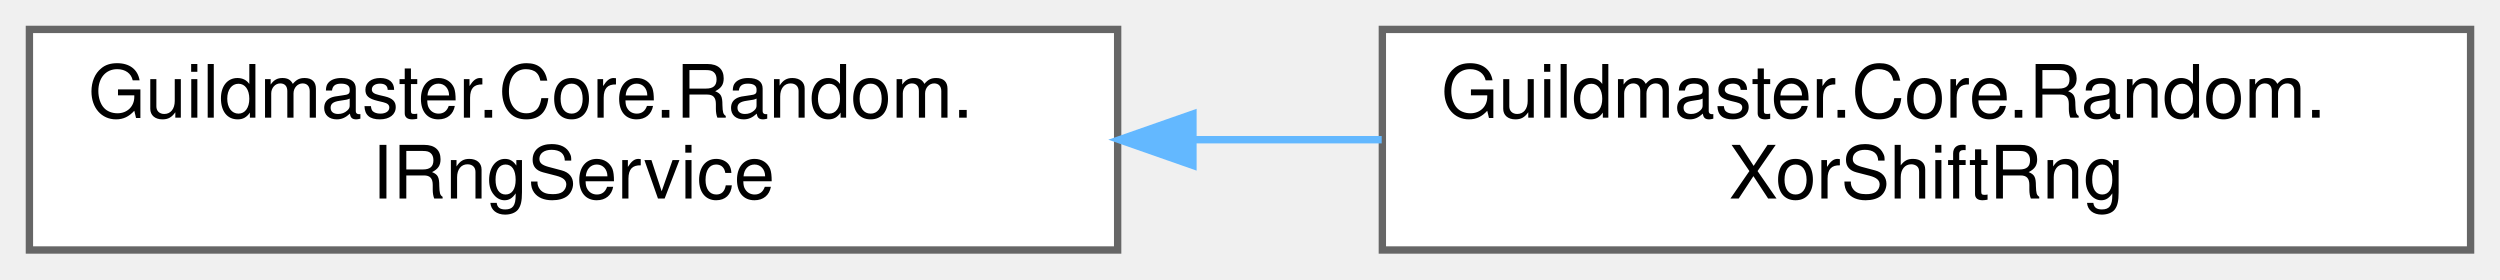
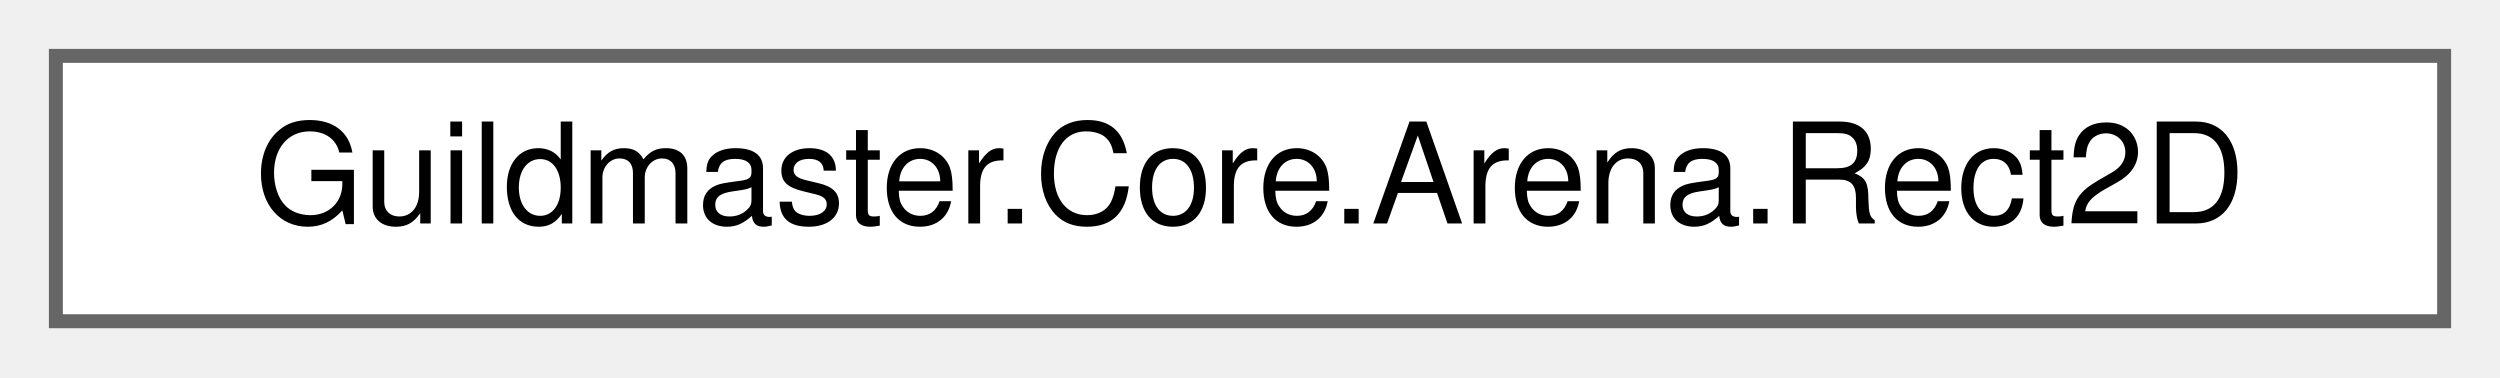
- <svg xmlns="http://www.w3.org/2000/svg" xmlns:xlink="http://www.w3.org/1999/xlink" width="340pt" height="38pt" viewBox="0.00 0.00 340.00 38.00">
-   <g id="graph0" class="graph" transform="scale(1 1) rotate(0) translate(4 34)">
+ <svg xmlns="http://www.w3.org/2000/svg" xmlns:xlink="http://www.w3.org/1999/xlink" width="179pt" height="27pt" viewBox="0.00 0.00 179.00 27.00">
+   <g id="graph0" class="graph" transform="scale(1 1) rotate(0) translate(4 23)">
    <g id="Node000000" class="node">
      <g id="a_Node000000">
-         <a xlink:href="interfaceGuildmaster_1_1Core_1_1Random_1_1IRngService.html" target="_top" xlink:title="Детерминированный источник случайности симуляции.">
-           <polygon fill="white" stroke="#666666" points="148,-30 0,-30 0,0 148,0 148,-30" />
-           <text text-anchor="start" x="8" y="-18" font-family="Helvetica,sans-Serif" font-size="10.00">Guildmaster.Core.Random.</text>
-           <text text-anchor="middle" x="74" y="-7" font-family="Helvetica,sans-Serif" font-size="10.00">IRngService</text>
-         </a>
-       </g>
-     </g>
-     <g id="Node000001" class="node">
-       <g id="a_Node000001">
-         <a xlink:href="classGuildmaster_1_1Core_1_1Random_1_1XorShiftRng.html" target="_top" xlink:title="Детерминированный PRNG (xorshift128).">
-           <polygon fill="white" stroke="#666666" points="332,-30 184,-30 184,0 332,0 332,-30" />
-           <text text-anchor="start" x="192" y="-18" font-family="Helvetica,sans-Serif" font-size="10.00">Guildmaster.Core.Random.</text>
-           <text text-anchor="middle" x="258" y="-7" font-family="Helvetica,sans-Serif" font-size="10.00">XorShiftRng</text>
-         </a>
-       </g>
-     </g>
-     <g id="edge5_Node000000_Node000001" class="edge">
-       <g id="a_edge5_Node000000_Node000001">
-         <a xlink:title=" ">
-           <path fill="none" stroke="#63b8ff" d="M158.52,-15C166.99,-15 175.56,-15 183.91,-15" />
-           <polygon fill="#63b8ff" stroke="#63b8ff" points="158.24,-11.5 148.24,-15 158.24,-18.5 158.24,-11.5" />
+         <a xlink:href="structGuildmaster_1_1Core_1_1Arena_1_1Rect2D.html" target="_top" xlink:title="Осепараллельный прямоугольник (центр + размер) в мировых координатах боя.">
+           <polygon fill="white" stroke="#666666" points="171,-19 0,-19 0,0 171,0 171,-19" />
+           <text text-anchor="middle" x="85.5" y="-7" font-family="Helvetica,sans-Serif" font-size="10.00">Guildmaster.Core.Arena.Rect2D</text>
        </a>
      </g>
    </g>
  </g>
</svg>
